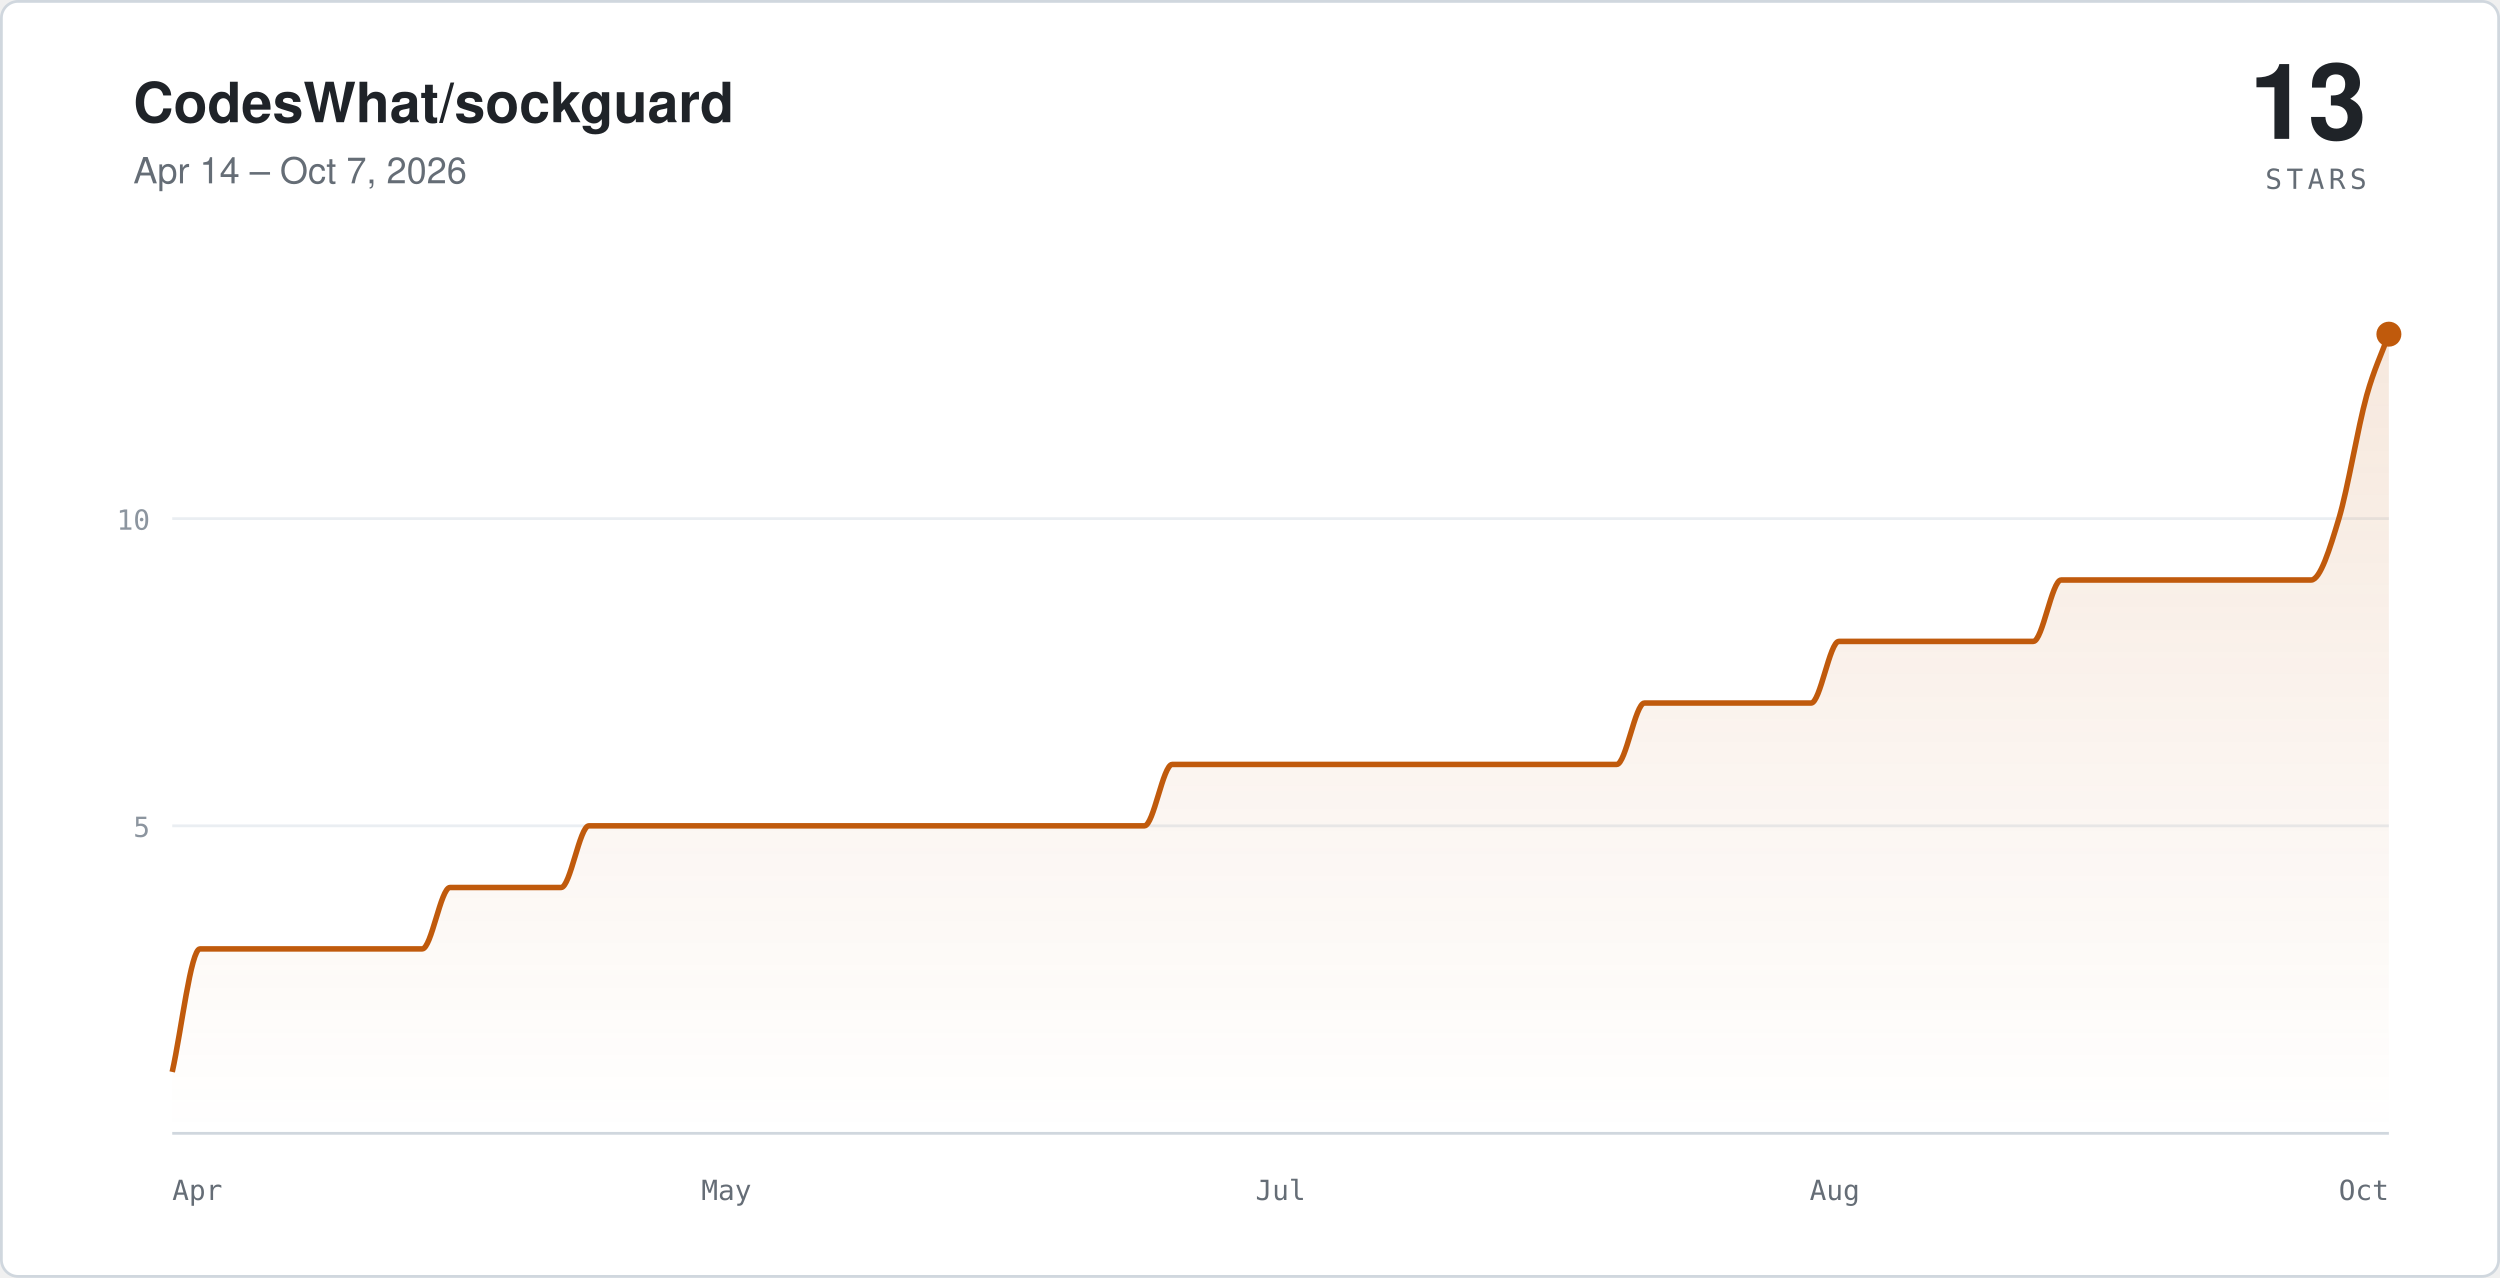
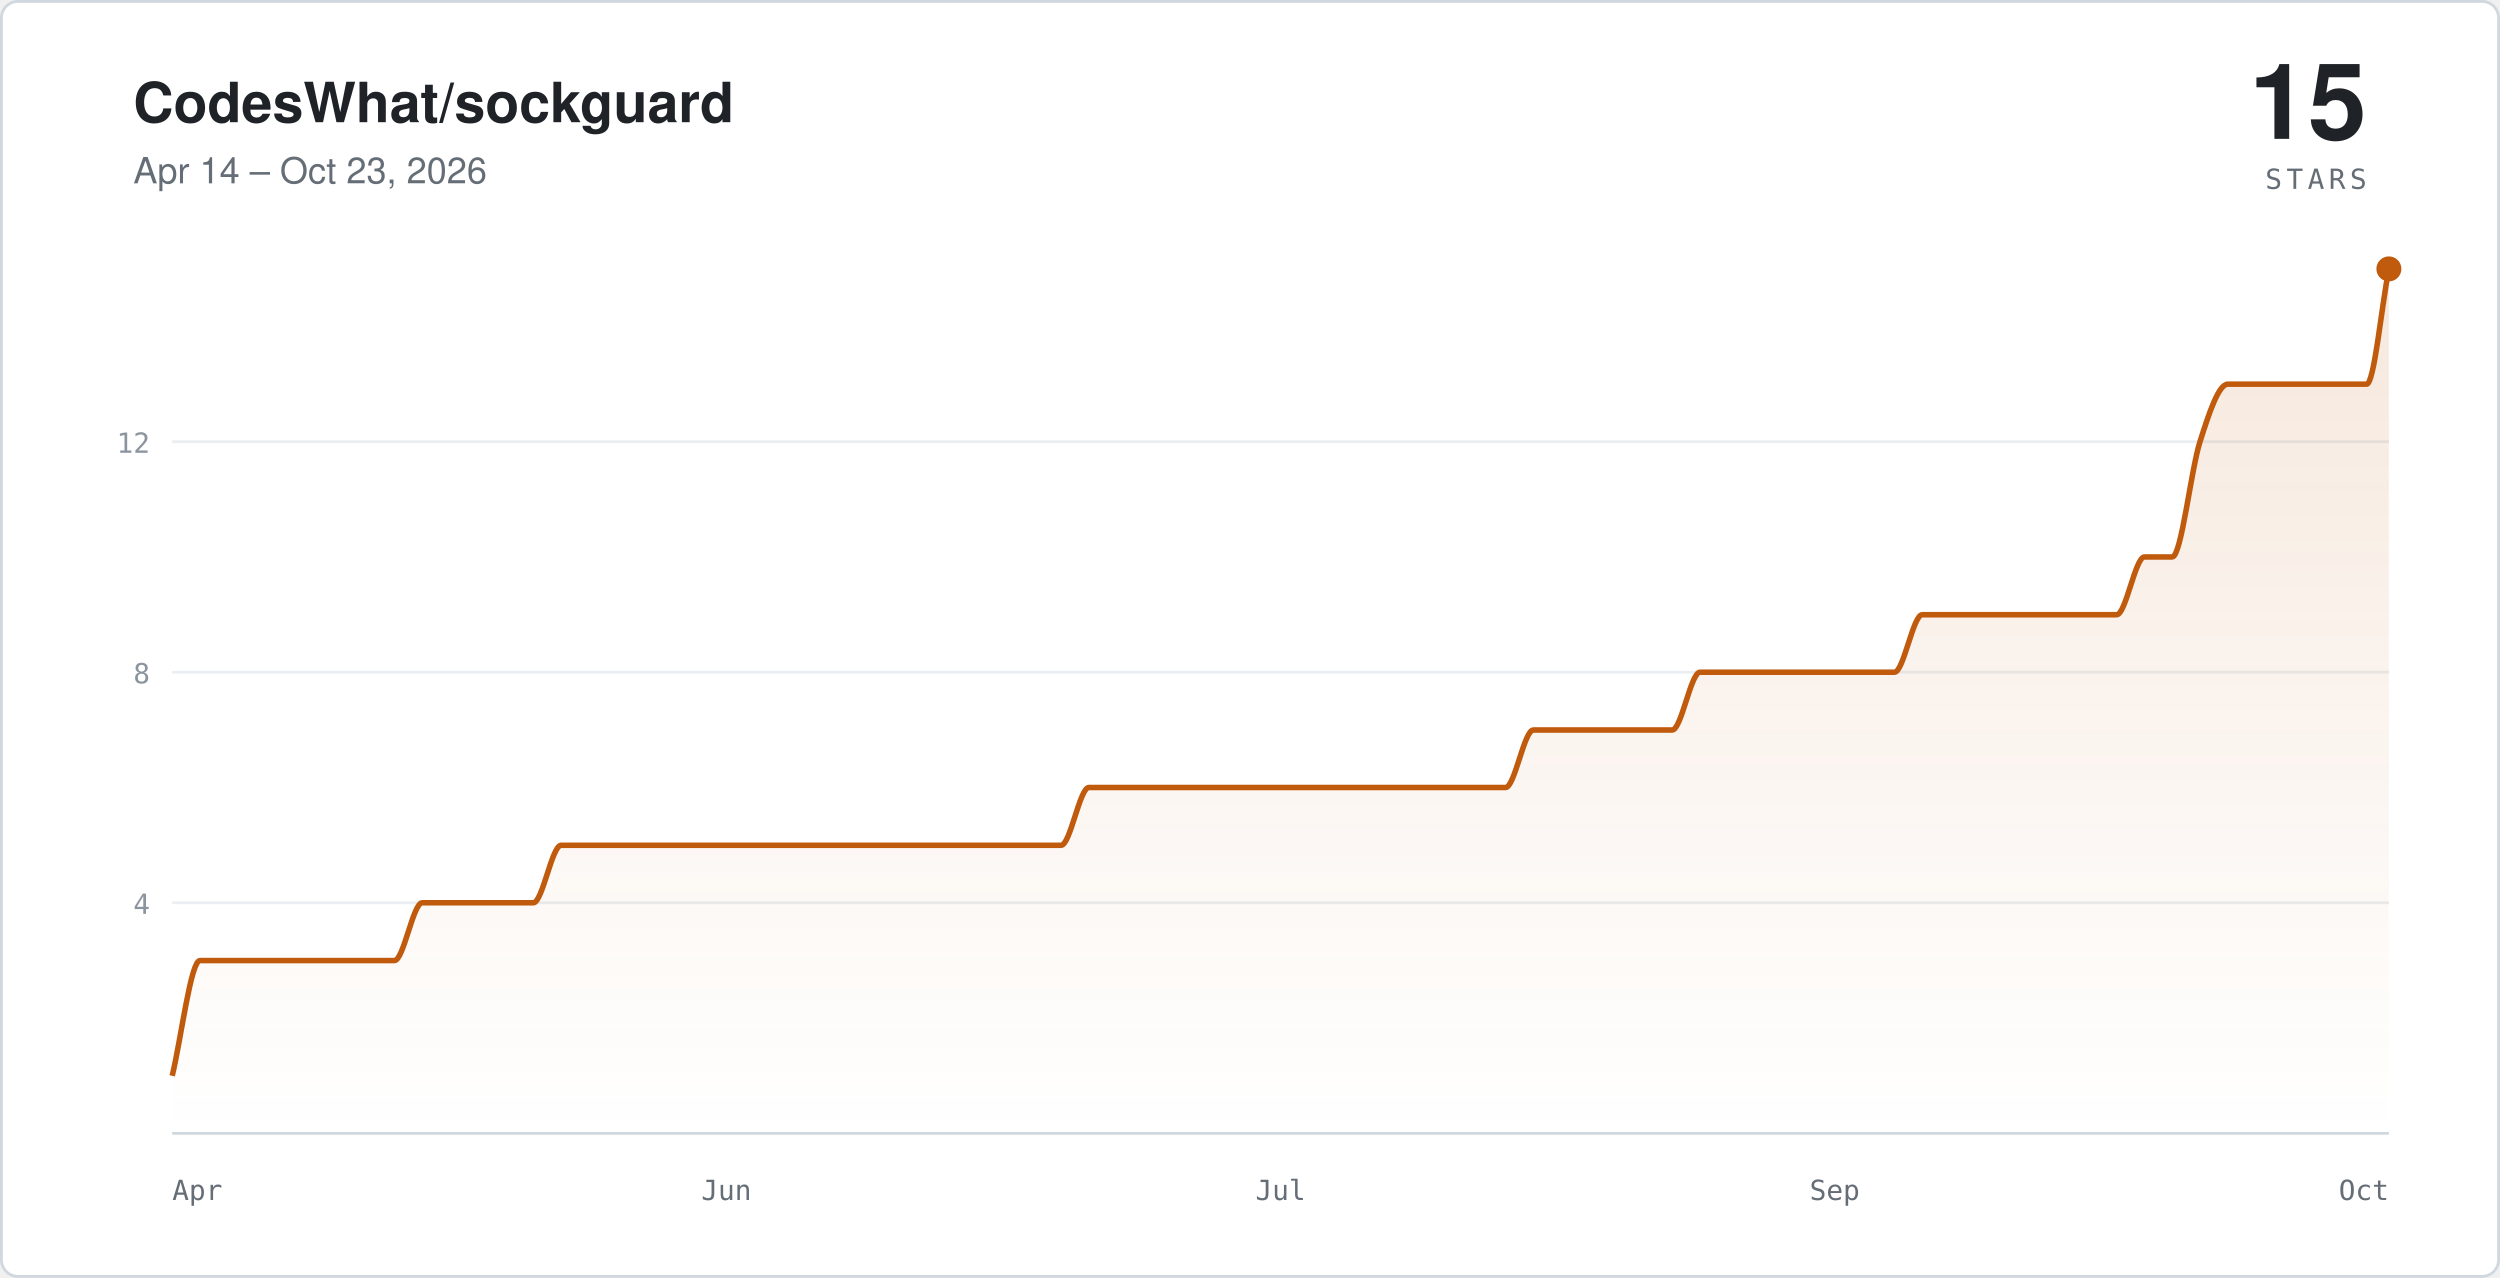
- <svg xmlns="http://www.w3.org/2000/svg" viewBox="0 0 900 460" width="900" height="460" role="img" aria-label="Star history for CodesWhat/sockguard: 13 stars, Apr 14 – Oct 7, 2026">
+ <svg xmlns="http://www.w3.org/2000/svg" viewBox="0 0 900 460" width="900" height="460" role="img" aria-label="Star history for CodesWhat/sockguard: 15 stars, Apr 14 – Oct 23, 2026">
  <defs>
    <linearGradient id="sc-light" x1="0" y1="0" x2="0" y2="1">
      <stop offset="0%" stop-color="#c05a0c" stop-opacity="0.14" />
      <stop offset="100%" stop-color="#c05a0c" stop-opacity="0" />
    </linearGradient>
  </defs>
  <rect x="0.5" y="0.5" width="899" height="459" rx="6" fill="#ffffff" stroke="#d0d7de" />
  <text x="48" y="44" fill="#1f2328" font-family="-apple-system,'Segoe UI',Helvetica,Arial,sans-serif" font-size="20" font-weight="600">CodesWhat/sockguard</text>
-   <text x="48" y="66" fill="#656d76" font-family="-apple-system,'Segoe UI',Helvetica,Arial,sans-serif" font-size="13">Apr 14 – Oct 7, 2026</text>
-   <text x="852" y="50" text-anchor="end" fill="#1f2328" font-family="-apple-system,'Segoe UI',Helvetica,Arial,sans-serif" font-size="38" font-weight="600">13</text>
+   <text x="48" y="66" fill="#656d76" font-family="-apple-system,'Segoe UI',Helvetica,Arial,sans-serif" font-size="13">Apr 14 – Oct 23, 2026</text>
+   <text x="852" y="50" text-anchor="end" fill="#1f2328" font-family="-apple-system,'Segoe UI',Helvetica,Arial,sans-serif" font-size="38" font-weight="600">15</text>
  <text x="852" y="68" text-anchor="end" fill="#656d76" font-family="ui-monospace,SFMono-Regular,Menlo,monospace" font-size="10" letter-spacing="0.16em">STARS</text>
  <g stroke="#eaeef2">
-     <line x1="62" y1="297.3" x2="860" y2="297.3" />
-     <line x1="62" y1="186.7" x2="860" y2="186.7" />
+     <line x1="62" y1="325" x2="860" y2="325" />
+     <line x1="62" y1="242" x2="860" y2="242" />
+     <line x1="62" y1="159" x2="860" y2="159" />
  </g>
  <line x1="62" y1="408" x2="860" y2="408" stroke="#d0d7de" />
-   <path fill="url(#sc-light)" stroke="none" d="M 62,385.9 C 65.3,371.1 68.7,341.6 72,341.6 C 75.3,341.6 78.7,341.6 82,341.6 C 85.3,341.6 88.7,341.6 92,341.6 C 95.3,341.6 98.7,341.6 102,341.6 C 105.3,341.6 108.7,341.6 112,341.6 C 115.3,341.6 118.7,341.6 122,341.6 C 125.3,341.6 128.7,341.6 132,341.6 C 135.3,341.6 138.7,341.6 142,341.6 C 145.3,341.6 148.7,341.6 152,341.6 C 155.3,341.6 158.7,319.5 162,319.5 C 165.3,319.5 168.7,319.5 172,319.5 C 175.3,319.5 178.7,319.5 182,319.5 C 185.3,319.5 188.7,319.5 192,319.5 C 195.3,319.5 198.7,319.5 202,319.5 C 205.3,319.5 208.7,297.3 212,297.3 C 215.3,297.3 218.7,297.3 222,297.3 C 225.3,297.3 228.7,297.3 232,297.3 C 235.3,297.3 238.7,297.3 242,297.3 C 245.3,297.3 248.7,297.3 252,297.3 C 255.3,297.3 258.7,297.3 262,297.3 C 265.3,297.3 268.7,297.3 272,297.3 C 275.3,297.3 278.7,297.3 282,297.3 C 285.3,297.3 288.7,297.3 292,297.3 C 295.3,297.3 298.7,297.3 302,297.3 C 305.3,297.3 308.7,297.3 312,297.3 C 315.3,297.3 318.7,297.3 322,297.3 C 325.3,297.3 328.7,297.3 332,297.3 C 335.3,297.3 338.7,297.3 342,297.3 C 345.3,297.3 348.7,297.3 352,297.3 C 355.3,297.3 358.7,297.3 362,297.3 C 365.3,297.3 368.7,297.3 372,297.3 C 375.3,297.3 378.7,297.3 382,297.3 C 385.3,297.3 388.7,297.3 392,297.3 C 395.3,297.3 398.7,297.3 402,297.3 C 405.3,297.3 408.7,297.3 412,297.3 C 415.3,297.3 418.7,275.2 422,275.2 C 425.3,275.2 428.7,275.2 432,275.2 C 435.3,275.2 438.7,275.2 442,275.2 C 445.3,275.2 448.7,275.2 452,275.2 C 455.3,275.2 458.7,275.2 462,275.2 C 465.3,275.2 468.7,275.2 472,275.2 C 475.3,275.2 478.7,275.2 482,275.2 C 485.3,275.2 488.7,275.2 492,275.2 C 495.3,275.2 498.7,275.2 502,275.2 C 505.3,275.2 508.7,275.2 512,275.2 C 515.3,275.2 518.7,275.2 522,275.2 C 525.3,275.2 528.7,275.2 532,275.2 C 535.3,275.2 538.7,275.2 542,275.2 C 545.3,275.2 548.7,275.2 552,275.2 C 555.3,275.2 558.7,275.2 562,275.2 C 565.3,275.2 568.7,275.2 572,275.2 C 575.3,275.2 578.7,275.2 582,275.2 C 585.3,275.2 588.7,253.1 592,253.1 C 595.3,253.1 598.7,253.1 602,253.1 C 605.3,253.1 608.7,253.1 612,253.1 C 615.3,253.1 618.7,253.1 622,253.1 C 625.3,253.1 628.7,253.1 632,253.1 C 635.3,253.1 638.7,253.1 642,253.1 C 645.3,253.1 648.7,253.1 652,253.1 C 655.3,253.1 658.7,230.9 662,230.9 C 665.3,230.9 668.7,230.9 672,230.9 C 675.3,230.9 678.7,230.9 682,230.9 C 685.3,230.9 688.7,230.9 692,230.9 C 695.3,230.9 698.7,230.9 702,230.9 C 705.3,230.9 708.7,230.9 712,230.9 C 715.3,230.9 718.7,230.9 722,230.9 C 725.3,230.9 728.7,230.9 732,230.9 C 735.3,230.9 738.7,208.8 742,208.8 C 745.3,208.8 748.7,208.8 752,208.8 C 755.3,208.8 758.7,208.8 762,208.8 C 765.3,208.8 768.7,208.8 772,208.8 C 775.3,208.8 778.7,208.8 782,208.8 C 785.3,208.8 788.7,208.8 792,208.8 C 795.3,208.8 798.7,208.8 802,208.8 C 805.3,208.8 808.7,208.8 812,208.8 C 815.3,208.8 818.7,208.8 822,208.8 C 825.3,208.8 828.7,208.8 832,208.8 C 835.3,208.8 838.7,197.7 842,186.7 C 845.3,175.6 848.7,154.4 852,142.4 C 854.7,132.8 857.3,127.6 860,120.3 L 860,408 L 62,408 Z" />
-   <path fill="none" stroke="#c05a0c" stroke-width="2" stroke-linejoin="round" d="M 62,385.9 C 65.3,371.1 68.7,341.6 72,341.6 C 75.3,341.6 78.7,341.6 82,341.6 C 85.3,341.6 88.7,341.6 92,341.6 C 95.3,341.6 98.7,341.6 102,341.6 C 105.3,341.6 108.7,341.6 112,341.6 C 115.3,341.6 118.7,341.6 122,341.6 C 125.3,341.6 128.7,341.6 132,341.6 C 135.3,341.6 138.7,341.6 142,341.6 C 145.3,341.6 148.7,341.6 152,341.6 C 155.3,341.6 158.7,319.5 162,319.5 C 165.3,319.5 168.7,319.5 172,319.5 C 175.3,319.5 178.7,319.5 182,319.5 C 185.3,319.5 188.7,319.5 192,319.5 C 195.3,319.5 198.7,319.5 202,319.5 C 205.3,319.5 208.7,297.3 212,297.3 C 215.3,297.3 218.7,297.3 222,297.3 C 225.3,297.3 228.7,297.3 232,297.3 C 235.3,297.3 238.7,297.3 242,297.3 C 245.3,297.3 248.7,297.3 252,297.3 C 255.3,297.3 258.7,297.3 262,297.3 C 265.3,297.3 268.7,297.3 272,297.3 C 275.3,297.3 278.7,297.3 282,297.3 C 285.3,297.3 288.7,297.3 292,297.3 C 295.3,297.3 298.7,297.3 302,297.3 C 305.3,297.3 308.7,297.3 312,297.3 C 315.3,297.3 318.7,297.3 322,297.3 C 325.3,297.3 328.7,297.3 332,297.3 C 335.3,297.3 338.7,297.3 342,297.3 C 345.3,297.3 348.7,297.3 352,297.3 C 355.3,297.3 358.7,297.3 362,297.3 C 365.3,297.3 368.7,297.3 372,297.3 C 375.3,297.3 378.7,297.3 382,297.3 C 385.3,297.3 388.7,297.3 392,297.3 C 395.3,297.3 398.7,297.3 402,297.3 C 405.3,297.3 408.7,297.3 412,297.3 C 415.3,297.3 418.7,275.2 422,275.2 C 425.3,275.2 428.7,275.2 432,275.2 C 435.3,275.2 438.7,275.2 442,275.2 C 445.3,275.2 448.7,275.2 452,275.2 C 455.3,275.2 458.7,275.2 462,275.2 C 465.3,275.2 468.7,275.2 472,275.2 C 475.3,275.2 478.7,275.2 482,275.2 C 485.3,275.2 488.7,275.2 492,275.2 C 495.3,275.2 498.7,275.2 502,275.2 C 505.3,275.2 508.7,275.2 512,275.2 C 515.3,275.2 518.7,275.2 522,275.2 C 525.3,275.2 528.7,275.2 532,275.2 C 535.3,275.2 538.7,275.2 542,275.2 C 545.3,275.2 548.7,275.2 552,275.2 C 555.3,275.2 558.7,275.2 562,275.2 C 565.3,275.2 568.7,275.2 572,275.2 C 575.3,275.2 578.7,275.2 582,275.2 C 585.3,275.2 588.7,253.1 592,253.1 C 595.3,253.1 598.7,253.1 602,253.1 C 605.3,253.1 608.7,253.1 612,253.1 C 615.3,253.1 618.7,253.1 622,253.1 C 625.3,253.1 628.7,253.1 632,253.1 C 635.3,253.1 638.7,253.1 642,253.1 C 645.3,253.1 648.7,253.1 652,253.1 C 655.3,253.1 658.7,230.9 662,230.9 C 665.3,230.9 668.7,230.9 672,230.9 C 675.3,230.9 678.7,230.9 682,230.9 C 685.3,230.9 688.7,230.9 692,230.9 C 695.3,230.9 698.7,230.9 702,230.9 C 705.3,230.9 708.7,230.9 712,230.9 C 715.3,230.9 718.7,230.9 722,230.9 C 725.3,230.9 728.7,230.9 732,230.9 C 735.3,230.9 738.7,208.8 742,208.8 C 745.3,208.8 748.7,208.8 752,208.8 C 755.3,208.8 758.7,208.8 762,208.8 C 765.3,208.8 768.7,208.8 772,208.8 C 775.3,208.8 778.7,208.8 782,208.8 C 785.3,208.8 788.7,208.8 792,208.8 C 795.3,208.8 798.7,208.8 802,208.8 C 805.3,208.8 808.7,208.8 812,208.8 C 815.3,208.8 818.7,208.8 822,208.8 C 825.3,208.8 828.7,208.8 832,208.8 C 835.3,208.8 838.7,197.7 842,186.7 C 845.3,175.6 848.7,154.4 852,142.4 C 854.7,132.8 857.3,127.6 860,120.3" />
-   <circle cx="860" cy="120.3" r="4.5" fill="#c05a0c" />
+   <path fill="url(#sc-light)" stroke="none" d="M 62,387.3 C 65.3,373.4 68.7,345.8 72,345.8 C 75.3,345.8 78.7,345.8 82,345.8 C 85.3,345.8 88.7,345.8 92,345.8 C 95.3,345.8 98.7,345.8 102,345.8 C 105.3,345.8 108.7,345.8 112,345.8 C 115.3,345.8 118.7,345.8 122,345.8 C 125.3,345.8 128.7,345.8 132,345.8 C 135.3,345.8 138.7,345.8 142,345.8 C 145.3,345.8 148.7,325 152,325 C 155.3,325 158.7,325 162,325 C 165.3,325 168.7,325 172,325 C 175.3,325 178.7,325 182,325 C 185.3,325 188.7,325 192,325 C 195.3,325 198.7,304.3 202,304.3 C 205.3,304.3 208.7,304.3 212,304.3 C 215.3,304.3 218.7,304.3 222,304.3 C 225.3,304.3 228.7,304.3 232,304.3 C 235.3,304.3 238.7,304.3 242,304.3 C 245.3,304.3 248.7,304.3 252,304.3 C 255.3,304.3 258.7,304.3 262,304.3 C 265.3,304.3 268.7,304.3 272,304.3 C 275.3,304.3 278.7,304.3 282,304.3 C 285.3,304.3 288.7,304.3 292,304.3 C 295.3,304.3 298.7,304.3 302,304.3 C 305.3,304.3 308.7,304.3 312,304.3 C 315.3,304.3 318.7,304.3 322,304.3 C 325.3,304.3 328.7,304.3 332,304.3 C 335.3,304.3 338.7,304.3 342,304.3 C 345.3,304.3 348.7,304.3 352,304.3 C 355.3,304.3 358.7,304.3 362,304.3 C 365.3,304.3 368.7,304.3 372,304.3 C 375.3,304.3 378.7,304.3 382,304.3 C 385.3,304.3 388.7,283.5 392,283.5 C 395.3,283.5 398.7,283.5 402,283.5 C 405.3,283.5 408.7,283.5 412,283.5 C 415.3,283.5 418.7,283.5 422,283.5 C 425.3,283.5 428.7,283.5 432,283.5 C 435.3,283.5 438.7,283.5 442,283.5 C 445.3,283.5 448.7,283.5 452,283.5 C 455.3,283.5 458.7,283.5 462,283.5 C 465.3,283.5 468.7,283.5 472,283.5 C 475.3,283.5 478.7,283.5 482,283.5 C 485.3,283.5 488.7,283.5 492,283.5 C 495.3,283.5 498.7,283.5 502,283.5 C 505.3,283.5 508.7,283.5 512,283.5 C 515.3,283.5 518.7,283.5 522,283.5 C 525.3,283.5 528.7,283.5 532,283.5 C 535.3,283.5 538.7,283.5 542,283.5 C 545.3,283.5 548.7,262.8 552,262.8 C 555.3,262.8 558.7,262.8 562,262.8 C 565.3,262.8 568.7,262.8 572,262.8 C 575.3,262.8 578.7,262.8 582,262.8 C 585.3,262.8 588.7,262.8 592,262.8 C 595.3,262.8 598.7,262.8 602,262.8 C 605.3,262.8 608.7,242 612,242 C 615.3,242 618.7,242 622,242 C 625.3,242 628.7,242 632,242 C 635.3,242 638.7,242 642,242 C 645.3,242 648.7,242 652,242 C 655.3,242 658.7,242 662,242 C 665.3,242 668.7,242 672,242 C 675.3,242 678.7,242 682,242 C 685.3,242 688.7,221.3 692,221.3 C 695.3,221.3 698.7,221.3 702,221.3 C 705.3,221.3 708.7,221.3 712,221.3 C 715.3,221.3 718.7,221.3 722,221.3 C 725.3,221.3 728.7,221.3 732,221.3 C 735.3,221.3 738.7,221.3 742,221.3 C 745.3,221.3 748.7,221.3 752,221.3 C 755.3,221.3 758.7,221.3 762,221.3 C 765.3,221.3 768.7,200.5 772,200.5 C 775.3,200.5 778.7,200.5 782,200.5 C 785.3,200.5 788.7,169.4 792,159 C 795.3,148.6 798.7,138.3 802,138.3 C 805.3,138.3 808.7,138.3 812,138.3 C 815.3,138.3 818.7,138.3 822,138.3 C 825.3,138.3 828.7,138.3 832,138.3 C 835.3,138.3 838.7,138.3 842,138.3 C 845.3,138.3 848.7,138.3 852,138.3 C 854.7,138.3 857.3,110.6 860,96.8 L 860,408 L 62,408 Z" />
+   <path fill="none" stroke="#c05a0c" stroke-width="2" stroke-linejoin="round" d="M 62,387.3 C 65.3,373.4 68.7,345.8 72,345.8 C 75.3,345.8 78.7,345.8 82,345.8 C 85.3,345.8 88.7,345.8 92,345.8 C 95.3,345.8 98.7,345.8 102,345.8 C 105.3,345.8 108.7,345.8 112,345.8 C 115.3,345.8 118.7,345.8 122,345.8 C 125.3,345.8 128.7,345.8 132,345.8 C 135.3,345.8 138.7,345.8 142,345.8 C 145.3,345.8 148.7,325 152,325 C 155.3,325 158.7,325 162,325 C 165.3,325 168.7,325 172,325 C 175.3,325 178.7,325 182,325 C 185.3,325 188.7,325 192,325 C 195.3,325 198.7,304.3 202,304.3 C 205.3,304.3 208.7,304.3 212,304.3 C 215.3,304.3 218.7,304.3 222,304.3 C 225.3,304.3 228.7,304.3 232,304.3 C 235.3,304.3 238.7,304.3 242,304.3 C 245.3,304.3 248.7,304.3 252,304.3 C 255.3,304.3 258.7,304.3 262,304.3 C 265.3,304.3 268.7,304.3 272,304.3 C 275.3,304.3 278.7,304.3 282,304.3 C 285.3,304.3 288.7,304.3 292,304.3 C 295.3,304.3 298.7,304.3 302,304.3 C 305.3,304.3 308.7,304.3 312,304.3 C 315.3,304.3 318.7,304.3 322,304.3 C 325.3,304.3 328.7,304.3 332,304.3 C 335.3,304.3 338.7,304.3 342,304.3 C 345.3,304.3 348.7,304.3 352,304.3 C 355.3,304.3 358.7,304.3 362,304.3 C 365.3,304.3 368.7,304.3 372,304.3 C 375.3,304.3 378.7,304.3 382,304.3 C 385.3,304.3 388.7,283.5 392,283.5 C 395.3,283.5 398.7,283.5 402,283.5 C 405.3,283.5 408.7,283.5 412,283.5 C 415.3,283.5 418.7,283.5 422,283.5 C 425.3,283.5 428.7,283.5 432,283.5 C 435.3,283.5 438.7,283.5 442,283.5 C 445.3,283.5 448.7,283.5 452,283.5 C 455.3,283.5 458.7,283.5 462,283.5 C 465.3,283.5 468.7,283.5 472,283.5 C 475.3,283.5 478.7,283.5 482,283.5 C 485.3,283.5 488.7,283.5 492,283.5 C 495.3,283.5 498.7,283.5 502,283.5 C 505.3,283.5 508.7,283.5 512,283.5 C 515.3,283.5 518.7,283.5 522,283.5 C 525.3,283.5 528.7,283.5 532,283.5 C 535.3,283.5 538.7,283.5 542,283.5 C 545.3,283.5 548.7,262.8 552,262.8 C 555.3,262.8 558.7,262.8 562,262.8 C 565.3,262.8 568.7,262.8 572,262.8 C 575.3,262.8 578.7,262.8 582,262.8 C 585.3,262.8 588.7,262.8 592,262.8 C 595.3,262.8 598.7,262.8 602,262.8 C 605.3,262.8 608.7,242 612,242 C 615.3,242 618.7,242 622,242 C 625.3,242 628.7,242 632,242 C 635.3,242 638.7,242 642,242 C 645.3,242 648.7,242 652,242 C 655.3,242 658.7,242 662,242 C 665.3,242 668.7,242 672,242 C 675.3,242 678.7,242 682,242 C 685.3,242 688.7,221.3 692,221.3 C 695.3,221.3 698.7,221.3 702,221.3 C 705.3,221.3 708.7,221.3 712,221.3 C 715.3,221.3 718.7,221.3 722,221.3 C 725.3,221.3 728.7,221.3 732,221.3 C 735.3,221.3 738.7,221.3 742,221.3 C 745.3,221.3 748.7,221.3 752,221.3 C 755.3,221.3 758.7,221.3 762,221.3 C 765.3,221.3 768.7,200.5 772,200.5 C 775.3,200.5 778.7,200.5 782,200.5 C 785.3,200.5 788.7,169.4 792,159 C 795.3,148.6 798.7,138.3 802,138.3 C 805.3,138.3 808.7,138.3 812,138.3 C 815.3,138.3 818.7,138.3 822,138.3 C 825.3,138.3 828.7,138.3 832,138.3 C 835.3,138.3 838.7,138.3 842,138.3 C 845.3,138.3 848.7,138.3 852,138.3 C 854.7,138.3 857.3,110.6 860,96.8" />
+   <circle cx="860" cy="96.8" r="4.5" fill="#c05a0c" />
  <g fill="#656d76" font-family="ui-monospace,SFMono-Regular,Menlo,monospace" font-size="10">
    <text x="62" y="432">Apr</text>
-     <text x="261.5" y="432" text-anchor="middle">May</text>
+     <text x="261.5" y="432" text-anchor="middle">Jun</text>
    <text x="461" y="432" text-anchor="middle">Jul</text>
-     <text x="660.5" y="432" text-anchor="middle">Aug</text>
+     <text x="660.5" y="432" text-anchor="middle">Sep</text>
    <text x="860" y="432" text-anchor="end">Oct</text>
  </g>
  <g fill="#8c959f" font-family="ui-monospace,SFMono-Regular,Menlo,monospace" font-size="10" text-anchor="end">
-     <text x="54" y="301.3">5</text>
-     <text x="54" y="190.7">10</text>
+     <text x="54" y="329">4</text>
+     <text x="54" y="246">8</text>
+     <text x="54" y="163">12</text>
  </g>
</svg>
